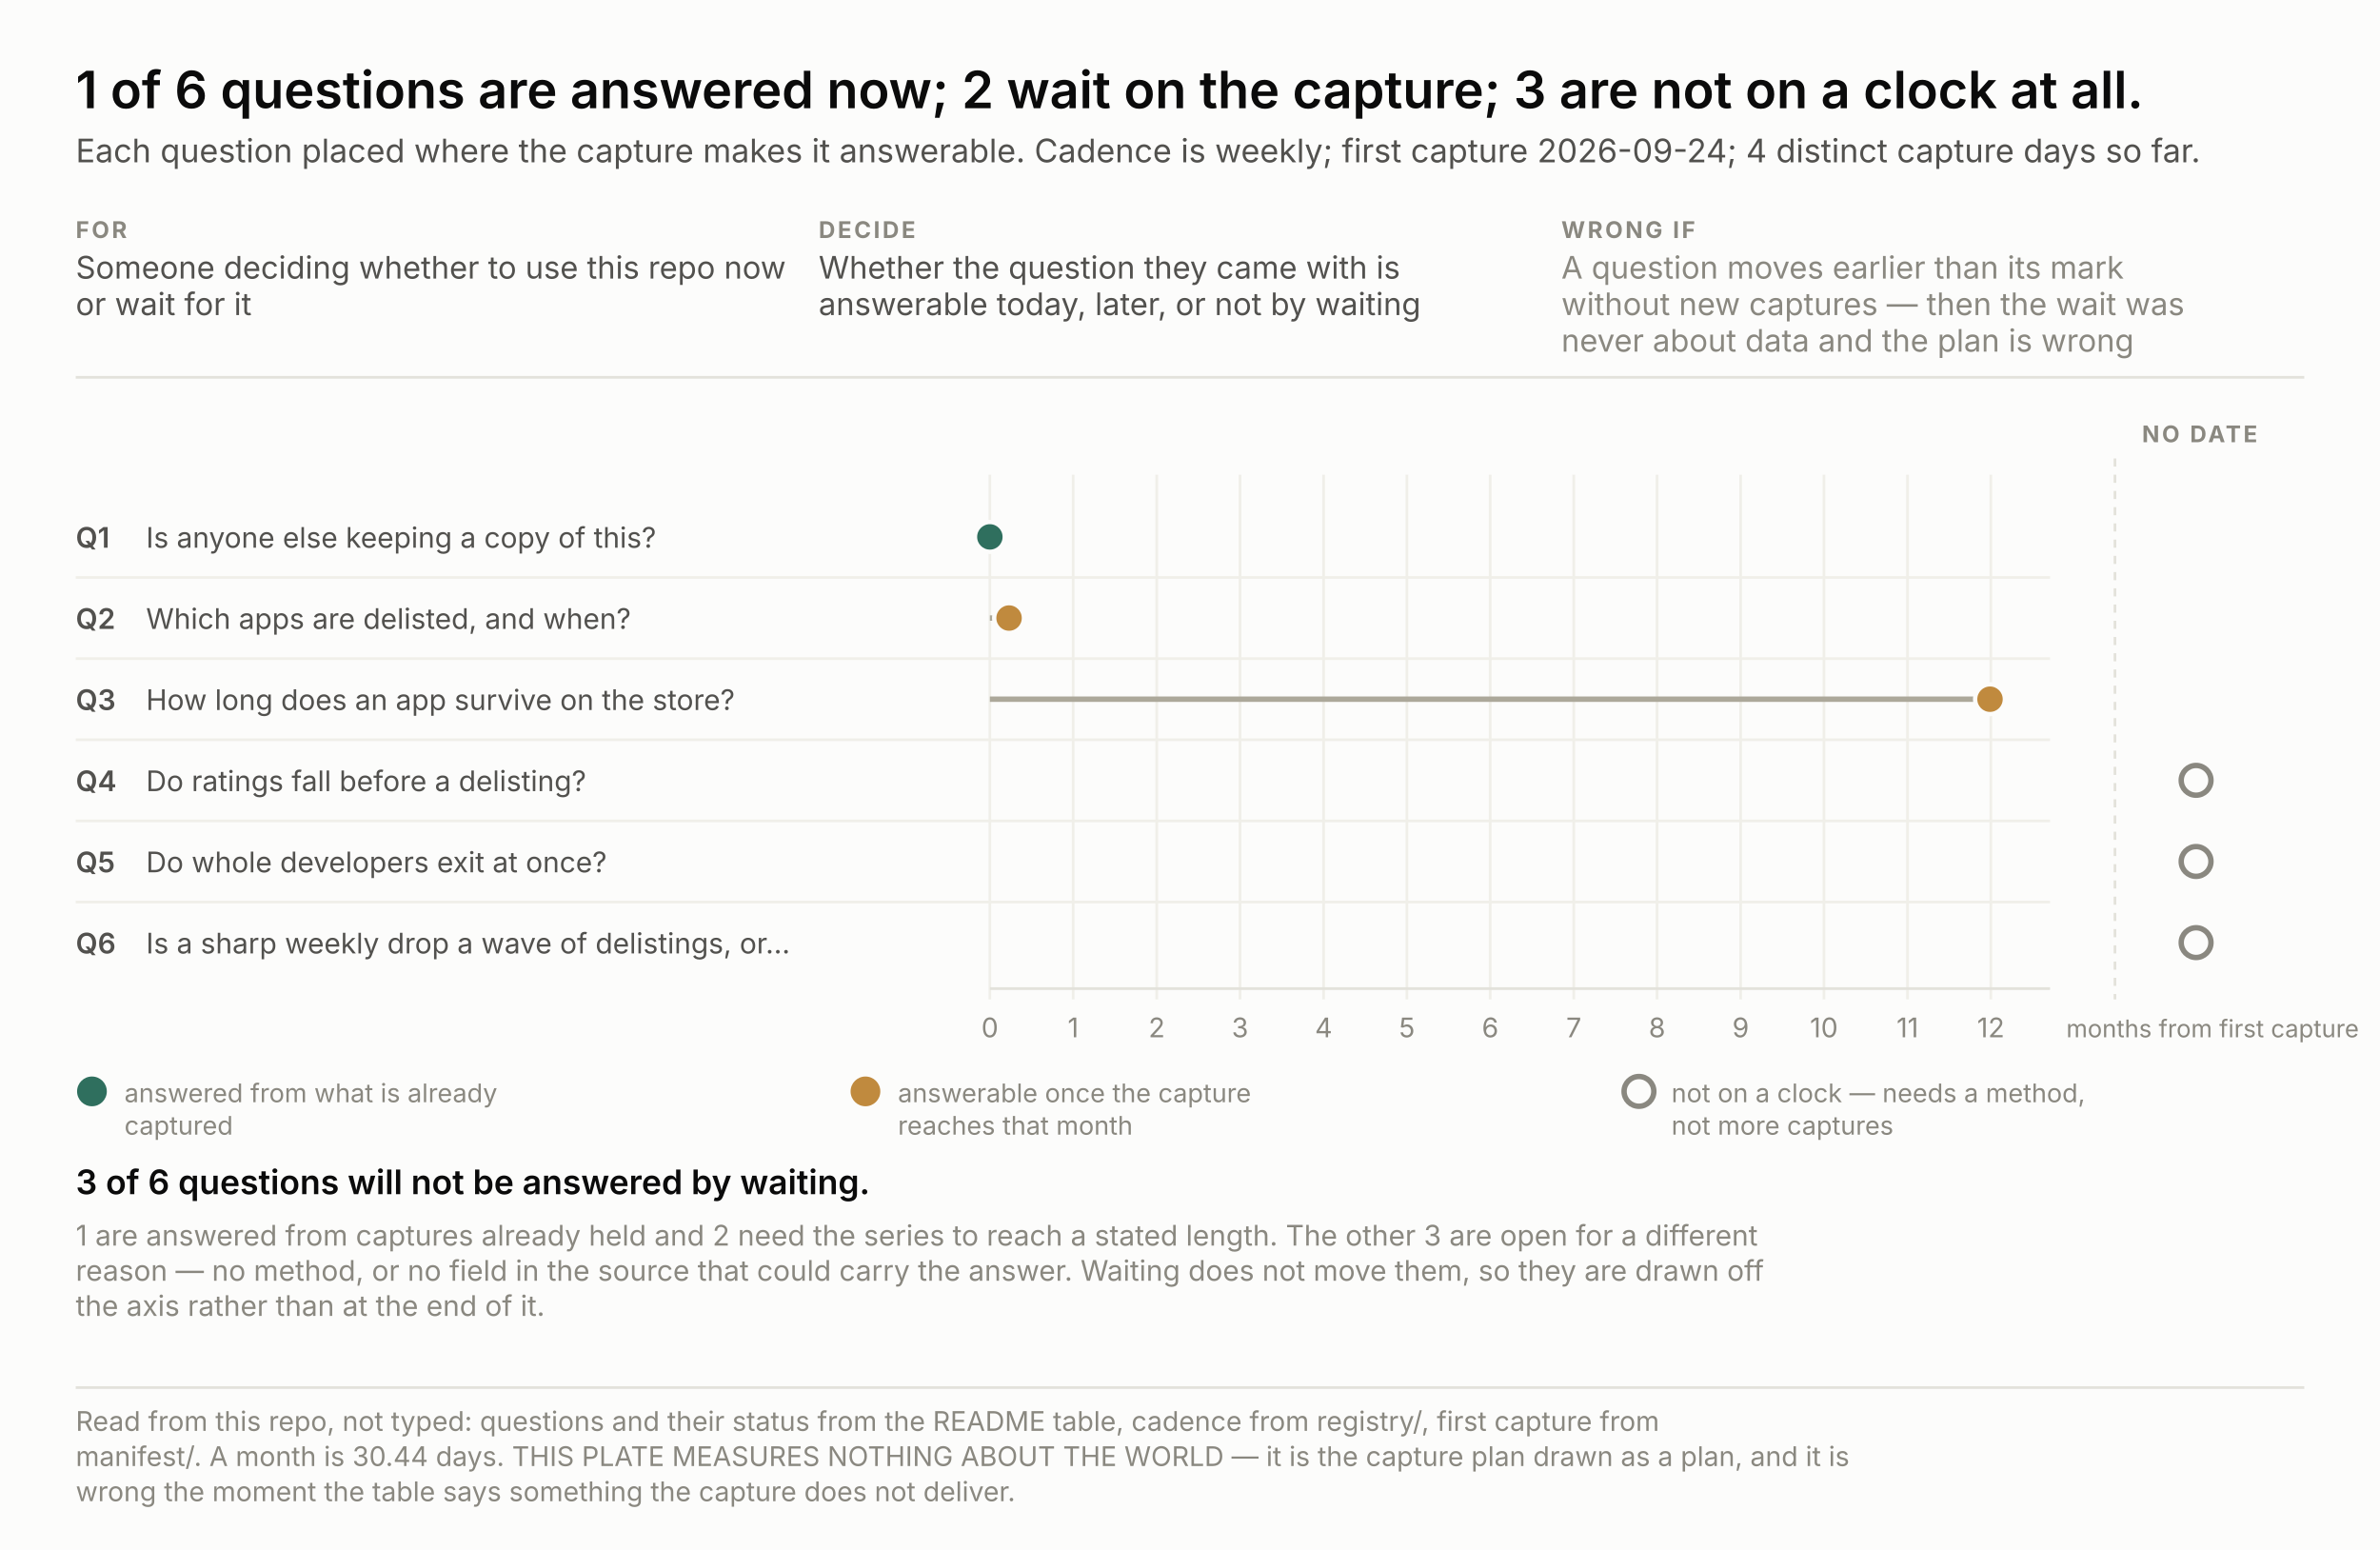
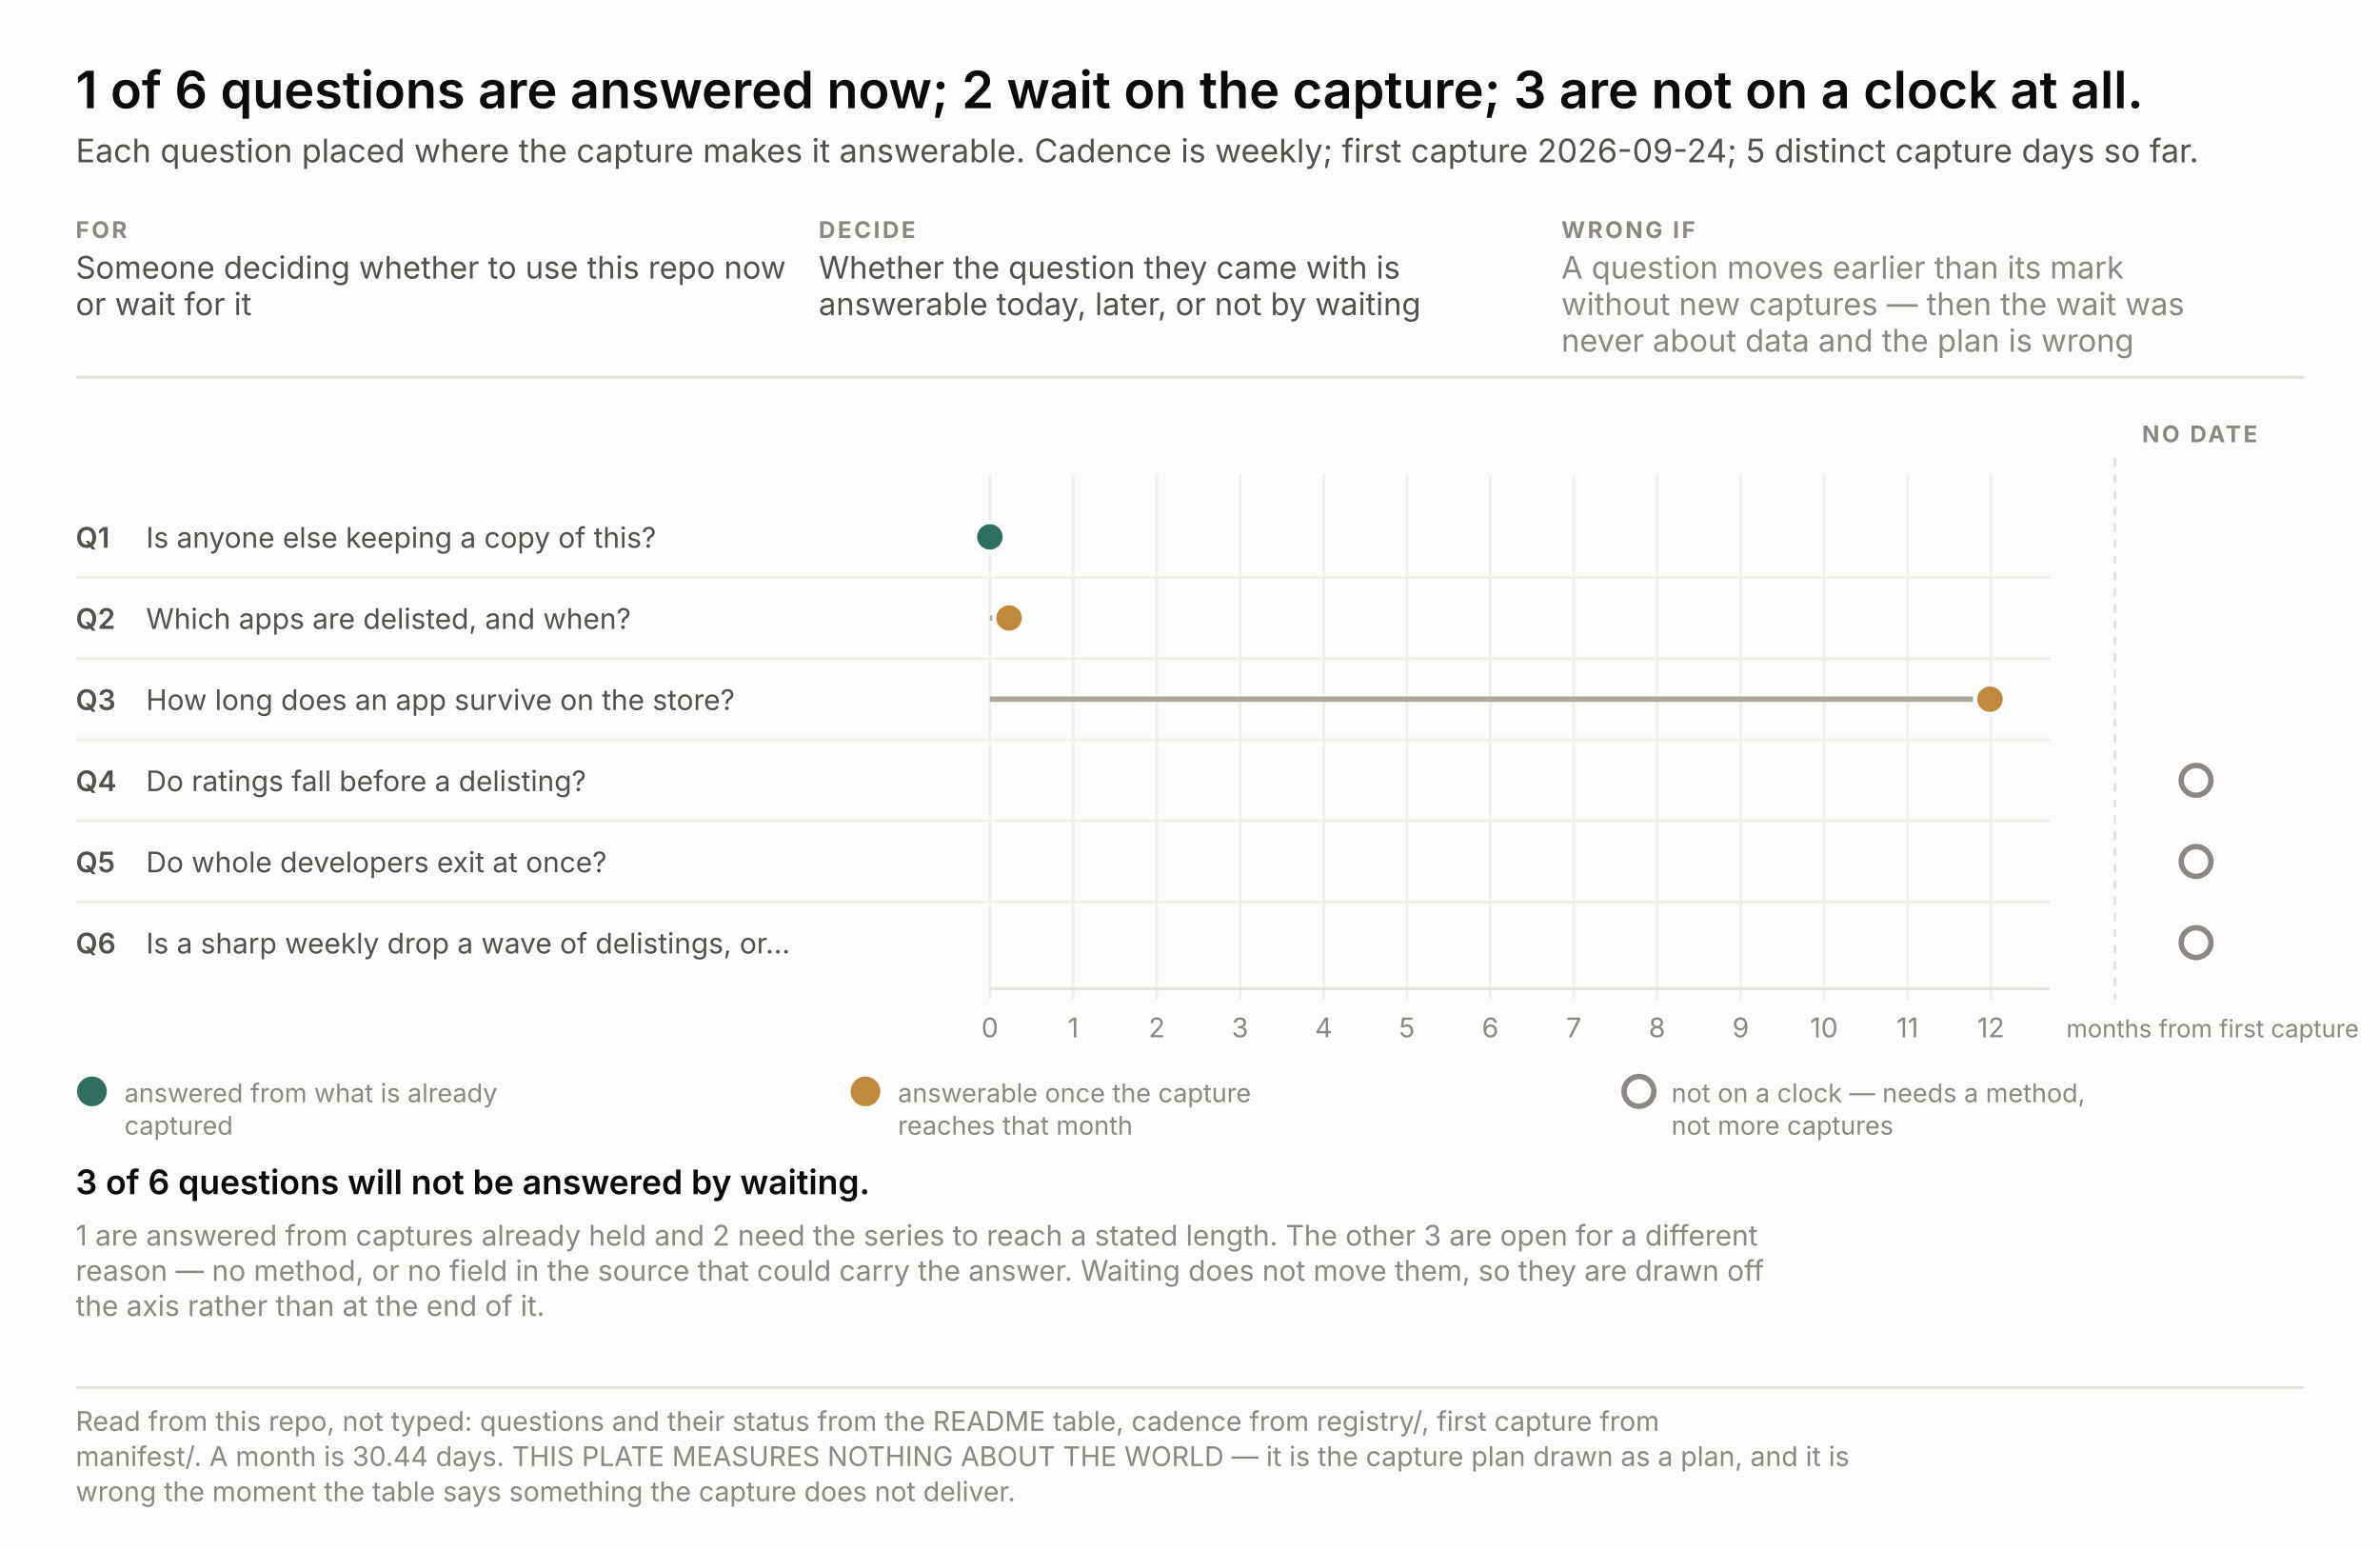
<svg xmlns="http://www.w3.org/2000/svg" width="880" height="573" viewBox="0 0 880 573" font-family="system-ui, -apple-system, &quot;Segoe UI&quot;, sans-serif">
  <rect width="880" height="573" fill="#fcfcfb" />
  <text x="28.0" y="40.0" font-size="19" fill="#0b0b0b" text-anchor="start" font-weight="600" style="font-variant-numeric: tabular-nums">1 of 6 questions are answered now; 2 wait on the capture; 3 are not on a clock at all.</text>
-   <text x="28.0" y="60.0" font-size="12" fill="#52514e" text-anchor="start" font-weight="normal" style="font-variant-numeric: tabular-nums">Each question placed where the capture makes it answerable. Cadence is weekly; first capture 2026-09-24; 4 distinct capture days so far.</text>
+   <text x="28.0" y="60.0" font-size="12" fill="#52514e" text-anchor="start" font-weight="normal" style="font-variant-numeric: tabular-nums">Each question placed where the capture makes it answerable. Cadence is weekly; first capture 2026-09-24; 5 distinct capture days so far.</text>
  <text x="28.0" y="88.0" font-size="8.5" fill="#8a8880" text-anchor="start" font-weight="700" letter-spacing="0.9" style="font-variant-numeric: tabular-nums">FOR</text>
  <text x="28.0" y="103.0" font-size="11.5" fill="#52514e" text-anchor="start" font-weight="normal" style="font-variant-numeric: tabular-nums">Someone deciding whether to use this repo now</text>
  <text x="28.0" y="116.5" font-size="11.5" fill="#52514e" text-anchor="start" font-weight="normal" style="font-variant-numeric: tabular-nums">or wait for it</text>
  <text x="302.7" y="88.0" font-size="8.5" fill="#8a8880" text-anchor="start" font-weight="700" letter-spacing="0.9" style="font-variant-numeric: tabular-nums">DECIDE</text>
  <text x="302.7" y="103.0" font-size="11.5" fill="#52514e" text-anchor="start" font-weight="normal" style="font-variant-numeric: tabular-nums">Whether the question they came with is</text>
  <text x="302.7" y="116.5" font-size="11.5" fill="#52514e" text-anchor="start" font-weight="normal" style="font-variant-numeric: tabular-nums">answerable today, later, or not by waiting</text>
  <text x="577.3" y="88.0" font-size="8.5" fill="#8a8880" text-anchor="start" font-weight="700" letter-spacing="0.9" style="font-variant-numeric: tabular-nums">WRONG IF</text>
  <text x="577.3" y="103.0" font-size="11.5" fill="#8a8880" text-anchor="start" font-weight="normal" style="font-variant-numeric: tabular-nums">A question moves earlier than its mark</text>
  <text x="577.3" y="116.5" font-size="11.5" fill="#8a8880" text-anchor="start" font-weight="normal" style="font-variant-numeric: tabular-nums">without new captures — then the wait was</text>
  <text x="577.3" y="130.0" font-size="11.5" fill="#8a8880" text-anchor="start" font-weight="normal" style="font-variant-numeric: tabular-nums">never about data and the plan is wrong</text>
  <line x1="28" y1="139.5" x2="852" y2="139.5" stroke="#e3e2db" />
  <line x1="366.0" y1="175.5" x2="366.0" y2="369.5" stroke="#f0efe9" />
  <text x="366.0" y="383.5" font-size="10" fill="#8a8880" text-anchor="middle" font-weight="normal" style="font-variant-numeric: tabular-nums">0</text>
  <line x1="396.8" y1="175.5" x2="396.8" y2="369.5" stroke="#f0efe9" />
  <text x="396.8" y="383.5" font-size="10" fill="#8a8880" text-anchor="middle" font-weight="normal" style="font-variant-numeric: tabular-nums">1</text>
  <line x1="427.7" y1="175.5" x2="427.7" y2="369.5" stroke="#f0efe9" />
  <text x="427.7" y="383.5" font-size="10" fill="#8a8880" text-anchor="middle" font-weight="normal" style="font-variant-numeric: tabular-nums">2</text>
  <line x1="458.5" y1="175.5" x2="458.5" y2="369.5" stroke="#f0efe9" />
  <text x="458.5" y="383.5" font-size="10" fill="#8a8880" text-anchor="middle" font-weight="normal" style="font-variant-numeric: tabular-nums">3</text>
  <line x1="489.4" y1="175.5" x2="489.4" y2="369.5" stroke="#f0efe9" />
  <text x="489.4" y="383.5" font-size="10" fill="#8a8880" text-anchor="middle" font-weight="normal" style="font-variant-numeric: tabular-nums">4</text>
  <line x1="520.2" y1="175.5" x2="520.2" y2="369.5" stroke="#f0efe9" />
  <text x="520.2" y="383.5" font-size="10" fill="#8a8880" text-anchor="middle" font-weight="normal" style="font-variant-numeric: tabular-nums">5</text>
  <line x1="551.0" y1="175.5" x2="551.0" y2="369.5" stroke="#f0efe9" />
  <text x="551.0" y="383.5" font-size="10" fill="#8a8880" text-anchor="middle" font-weight="normal" style="font-variant-numeric: tabular-nums">6</text>
  <line x1="581.9" y1="175.5" x2="581.9" y2="369.5" stroke="#f0efe9" />
  <text x="581.9" y="383.5" font-size="10" fill="#8a8880" text-anchor="middle" font-weight="normal" style="font-variant-numeric: tabular-nums">7</text>
  <line x1="612.7" y1="175.5" x2="612.7" y2="369.5" stroke="#f0efe9" />
  <text x="612.7" y="383.5" font-size="10" fill="#8a8880" text-anchor="middle" font-weight="normal" style="font-variant-numeric: tabular-nums">8</text>
  <line x1="643.6" y1="175.5" x2="643.6" y2="369.5" stroke="#f0efe9" />
  <text x="643.6" y="383.5" font-size="10" fill="#8a8880" text-anchor="middle" font-weight="normal" style="font-variant-numeric: tabular-nums">9</text>
  <line x1="674.4" y1="175.5" x2="674.4" y2="369.5" stroke="#f0efe9" />
  <text x="674.4" y="383.5" font-size="10" fill="#8a8880" text-anchor="middle" font-weight="normal" style="font-variant-numeric: tabular-nums">10</text>
  <line x1="705.3" y1="175.5" x2="705.3" y2="369.5" stroke="#f0efe9" />
  <text x="705.3" y="383.5" font-size="10" fill="#8a8880" text-anchor="middle" font-weight="normal" style="font-variant-numeric: tabular-nums">11</text>
  <line x1="736.1" y1="175.5" x2="736.1" y2="369.5" stroke="#f0efe9" />
  <text x="736.1" y="383.5" font-size="10" fill="#8a8880" text-anchor="middle" font-weight="normal" style="font-variant-numeric: tabular-nums">12</text>
  <text x="764.0" y="383.5" font-size="9" fill="#8a8880" text-anchor="start" font-weight="normal" style="font-variant-numeric: tabular-nums">months from first capture</text>
  <line x1="366" y1="365.5" x2="758" y2="365.5" stroke="#e3e2db" />
  <line x1="782.0" y1="169.5" x2="782.0" y2="369.5" stroke="#e3e2db" stroke-dasharray="3 3" />
  <text x="792.0" y="163.5" font-size="8.5" fill="#8a8880" text-anchor="start" font-weight="700" letter-spacing="0.9" style="font-variant-numeric: tabular-nums">NO DATE</text>
  <text x="28.0" y="202.5" font-size="10.5" fill="#52514e" text-anchor="start" font-weight="600" style="font-variant-numeric: tabular-nums">Q1</text>
  <text x="54.0" y="202.5" font-size="10.5" fill="#52514e" text-anchor="start" font-weight="normal" style="font-variant-numeric: tabular-nums">Is anyone else keeping a copy of this?</text>
  <circle cx="366.0" cy="198.5" r="5.5" fill="#2f6f5e" stroke="#fcfcfb" stroke-width="1.6" />
  <text x="28.0" y="232.5" font-size="10.5" fill="#52514e" text-anchor="start" font-weight="600" style="font-variant-numeric: tabular-nums">Q2</text>
  <text x="54.0" y="232.5" font-size="10.5" fill="#52514e" text-anchor="start" font-weight="normal" style="font-variant-numeric: tabular-nums">Which apps are delisted, and when?</text>
  <line x1="28" y1="213.5" x2="758" y2="213.5" stroke="#f0efe9" />
  <line x1="366.0" y1="228.5" x2="373.1" y2="228.5" stroke="#aca89a" stroke-width="2" />
  <circle cx="373.1" cy="228.5" r="5.5" fill="#c08a3e" stroke="#fcfcfb" stroke-width="1.6" />
  <text x="28.0" y="262.5" font-size="10.5" fill="#52514e" text-anchor="start" font-weight="600" style="font-variant-numeric: tabular-nums">Q3</text>
  <text x="54.0" y="262.5" font-size="10.5" fill="#52514e" text-anchor="start" font-weight="normal" style="font-variant-numeric: tabular-nums">How long does an app survive on the store?</text>
  <line x1="28" y1="243.5" x2="758" y2="243.5" stroke="#f0efe9" />
  <line x1="366.0" y1="258.5" x2="735.8" y2="258.5" stroke="#aca89a" stroke-width="2" />
  <circle cx="735.8" cy="258.5" r="5.5" fill="#c08a3e" stroke="#fcfcfb" stroke-width="1.6" />
  <text x="28.0" y="292.5" font-size="10.5" fill="#52514e" text-anchor="start" font-weight="600" style="font-variant-numeric: tabular-nums">Q4</text>
  <text x="54.0" y="292.5" font-size="10.5" fill="#52514e" text-anchor="start" font-weight="normal" style="font-variant-numeric: tabular-nums">Do ratings fall before a delisting?</text>
  <line x1="28" y1="273.5" x2="758" y2="273.5" stroke="#f0efe9" />
  <circle cx="812.0" cy="288.5" r="5.5" fill="none" stroke="#8a8880" stroke-width="2" />
  <text x="28.0" y="322.5" font-size="10.5" fill="#52514e" text-anchor="start" font-weight="600" style="font-variant-numeric: tabular-nums">Q5</text>
  <text x="54.0" y="322.5" font-size="10.5" fill="#52514e" text-anchor="start" font-weight="normal" style="font-variant-numeric: tabular-nums">Do whole developers exit at once?</text>
  <line x1="28" y1="303.5" x2="758" y2="303.5" stroke="#f0efe9" />
  <circle cx="812.0" cy="318.5" r="5.5" fill="none" stroke="#8a8880" stroke-width="2" />
  <text x="28.0" y="352.5" font-size="10.5" fill="#52514e" text-anchor="start" font-weight="600" style="font-variant-numeric: tabular-nums">Q6</text>
  <text x="54.0" y="352.5" font-size="10.5" fill="#52514e" text-anchor="start" font-weight="normal" style="font-variant-numeric: tabular-nums">Is a sharp weekly drop a wave of delistings, or…</text>
  <line x1="28" y1="333.5" x2="758" y2="333.5" stroke="#f0efe9" />
  <circle cx="812.0" cy="348.5" r="5.5" fill="none" stroke="#8a8880" stroke-width="2" />
  <circle cx="34.0" cy="403.5" r="5.5" fill="#2f6f5e" />
  <text x="46.0" y="407.5" font-size="9.5" fill="#8a8880" text-anchor="start" font-weight="normal" style="font-variant-numeric: tabular-nums">answered from what is already</text>
  <text x="46.0" y="419.5" font-size="9.5" fill="#8a8880" text-anchor="start" font-weight="normal" style="font-variant-numeric: tabular-nums">captured</text>
  <circle cx="320.0" cy="403.5" r="5.5" fill="#c08a3e" />
  <text x="332.0" y="407.5" font-size="9.5" fill="#8a8880" text-anchor="start" font-weight="normal" style="font-variant-numeric: tabular-nums">answerable once the capture</text>
  <text x="332.0" y="419.5" font-size="9.5" fill="#8a8880" text-anchor="start" font-weight="normal" style="font-variant-numeric: tabular-nums">reaches that month</text>
  <circle cx="606.0" cy="403.5" r="5.5" fill="none" stroke="#8a8880" stroke-width="2" />
  <text x="618.0" y="407.5" font-size="9.5" fill="#8a8880" text-anchor="start" font-weight="normal" style="font-variant-numeric: tabular-nums">not on a clock — needs a method,</text>
  <text x="618.0" y="419.5" font-size="9.5" fill="#8a8880" text-anchor="start" font-weight="normal" style="font-variant-numeric: tabular-nums">not more captures</text>
  <text x="28.0" y="441.5" fill="none" stroke="#fcfcfb" stroke-width="3.4" stroke-linejoin="round" font-size="12.5" text-anchor="start" font-weight="600" style="font-variant-numeric: tabular-nums">3 of 6 questions will not be answered by waiting.</text>
  <text x="28.0" y="441.5" fill="#0b0b0b" font-size="12.5" text-anchor="start" font-weight="600" style="font-variant-numeric: tabular-nums">3 of 6 questions will not be answered by waiting.</text>
  <text x="28.0" y="460.5" font-size="10.5" fill="#8a8880" text-anchor="start" font-weight="normal" style="font-variant-numeric: tabular-nums">1 are answered from captures already held and 2 need the series to reach a stated length. The other 3 are open for a different</text>
  <text x="28.0" y="473.5" font-size="10.5" fill="#8a8880" text-anchor="start" font-weight="normal" style="font-variant-numeric: tabular-nums">reason — no method, or no field in the source that could carry the answer. Waiting does not move them, so they are drawn off</text>
  <text x="28.0" y="486.5" font-size="10.5" fill="#8a8880" text-anchor="start" font-weight="normal" style="font-variant-numeric: tabular-nums">the axis rather than at the end of it.</text>
  <line x1="28" y1="513.0" x2="852" y2="513.0" stroke="#e3e2db" />
  <text x="28.0" y="529.0" font-size="10" fill="#8a8880" text-anchor="start" font-weight="normal" style="font-variant-numeric: tabular-nums">Read from this repo, not typed: questions and their status from the README table, cadence from registry/, first capture from</text>
  <text x="28.0" y="542.0" font-size="10" fill="#8a8880" text-anchor="start" font-weight="normal" style="font-variant-numeric: tabular-nums">manifest/. A month is 30.44 days. THIS PLATE MEASURES NOTHING ABOUT THE WORLD — it is the capture plan drawn as a plan, and it is</text>
  <text x="28.0" y="555.0" font-size="10" fill="#8a8880" text-anchor="start" font-weight="normal" style="font-variant-numeric: tabular-nums">wrong the moment the table says something the capture does not deliver.</text>
</svg>
